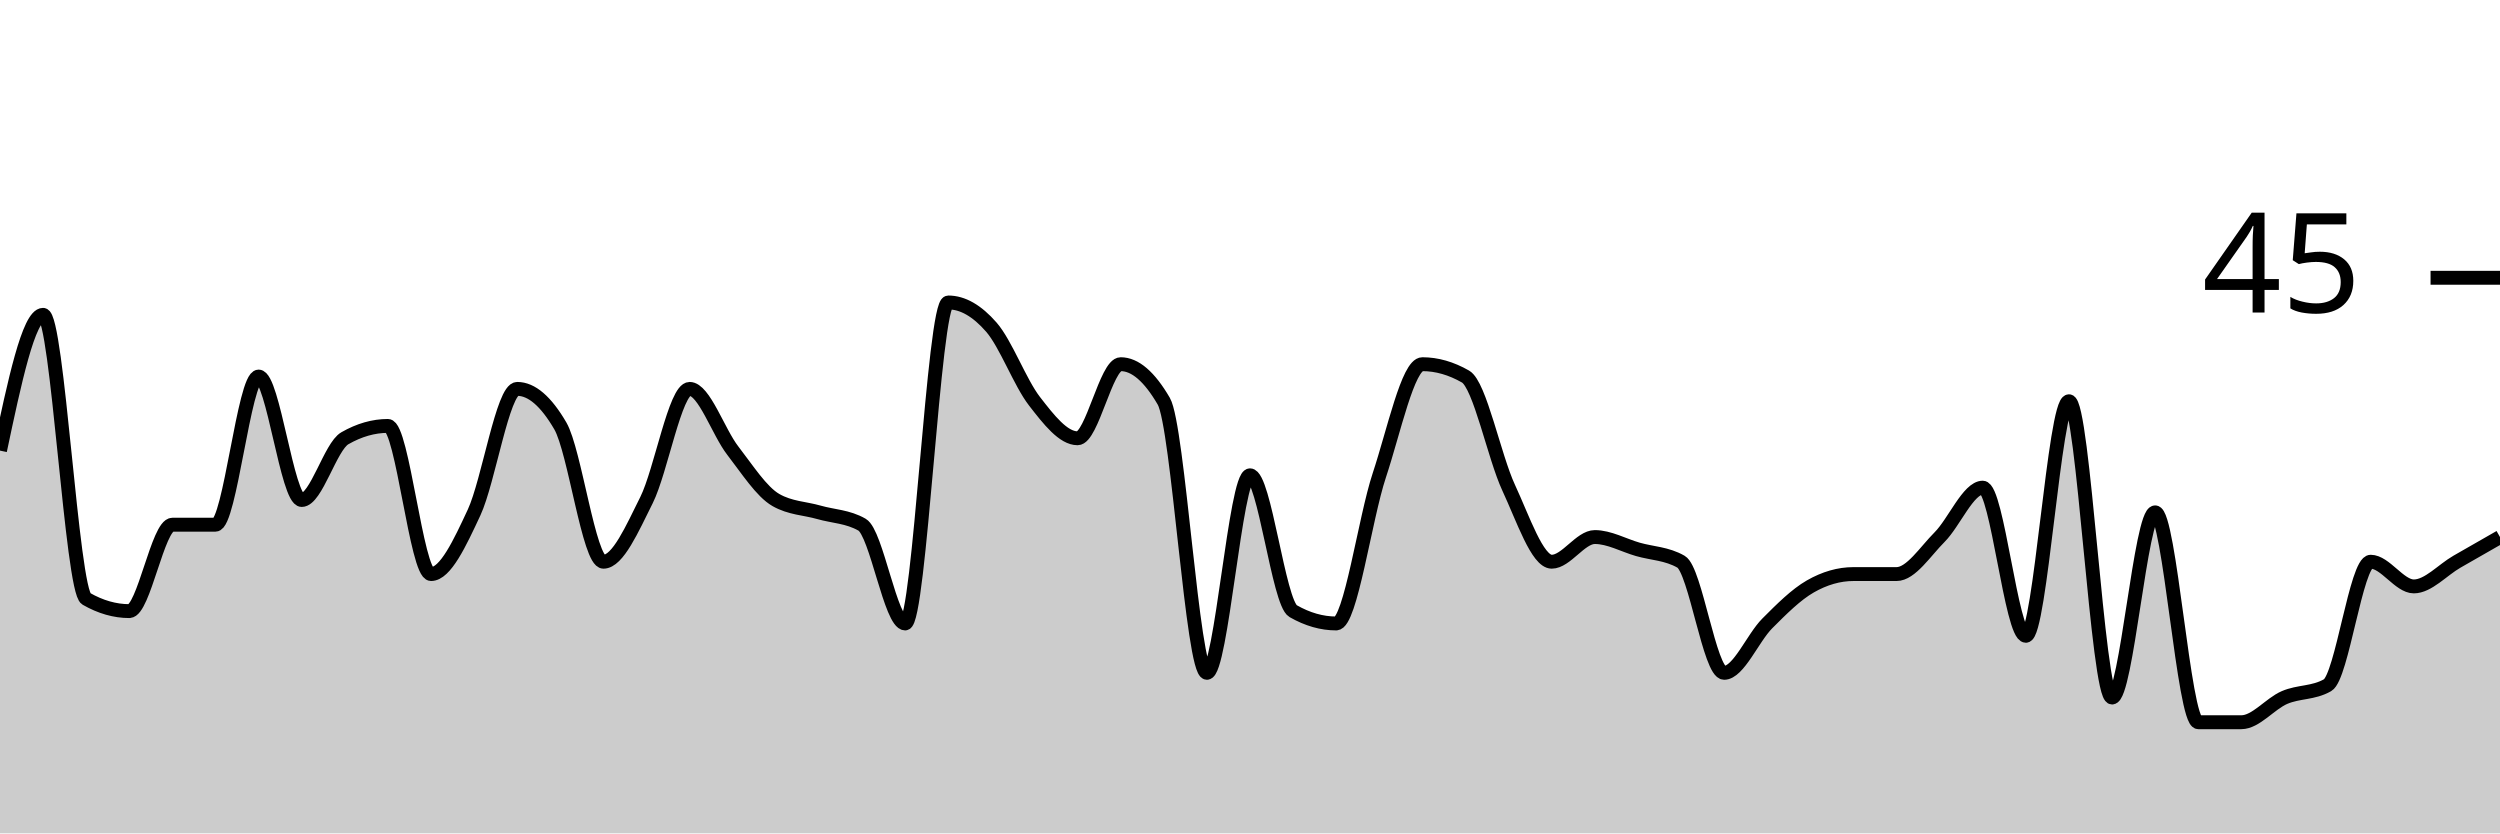
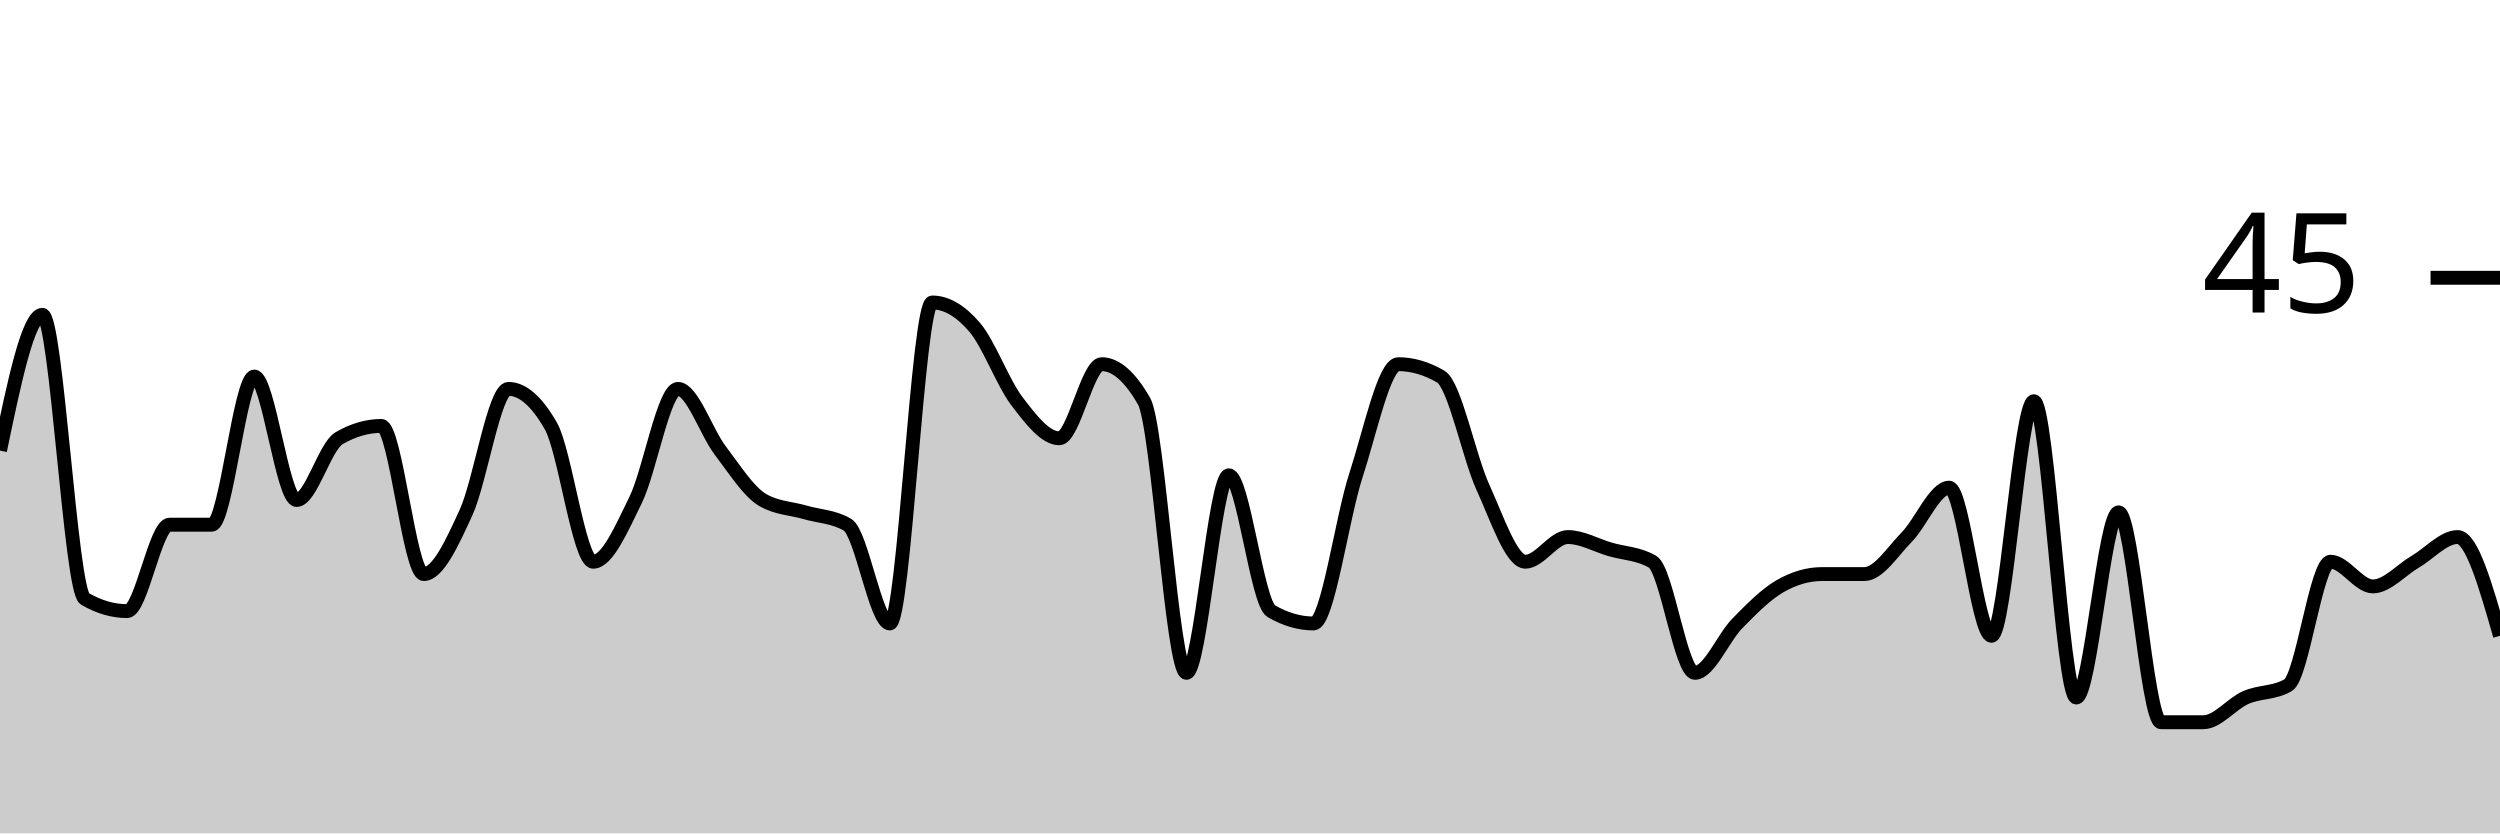
<svg xmlns="http://www.w3.org/2000/svg" viewBox="0 0 180 60">
  <g transform="translate(0,20)">
-     <path class="area" fill="rgba(0, 0, 0, 0.2)" d="M0,12.444C1.034,7.556,2.069,2.667,3.103,2.667C4.138,2.667,5.172,22.519,6.207,23.111C7.241,23.704,8.276,24,9.31,24C10.345,24,11.379,17.778,12.414,17.778C13.448,17.778,14.483,17.778,15.517,17.778C16.552,17.778,17.586,7.111,18.621,7.111C19.655,7.111,20.69,16,21.724,16C22.759,16,23.793,12.148,24.828,11.556C25.862,10.963,26.897,10.667,27.931,10.667C28.966,10.667,30,21.333,31.034,21.333C32.069,21.333,33.103,19.111,34.138,16.889C35.172,14.667,36.207,8,37.241,8C38.276,8,39.31,8.889,40.345,10.667C41.379,12.444,42.414,20.444,43.448,20.444C44.483,20.444,45.517,18.074,46.552,16C47.586,13.926,48.621,8,49.655,8C50.69,8,51.724,11.111,52.759,12.444C53.793,13.778,54.828,15.407,55.862,16C56.897,16.593,57.931,16.593,58.966,16.889C60,17.185,61.034,17.185,62.069,17.778C63.103,18.37,64.138,24.889,65.172,24.889C66.207,24.889,67.241,1.778,68.276,1.778C69.31,1.778,70.345,2.37,71.379,3.556C72.414,4.741,73.448,7.556,74.483,8.889C75.517,10.222,76.552,11.556,77.586,11.556C78.621,11.556,79.655,6.222,80.69,6.222C81.724,6.222,82.759,7.111,83.793,8.889C84.828,10.667,85.862,28.444,86.897,28.444C87.931,28.444,88.966,14.222,90,14.222C91.034,14.222,92.069,23.407,93.103,24C94.138,24.593,95.172,24.889,96.207,24.889C97.241,24.889,98.276,17.333,99.31,14.222C100.345,11.111,101.379,6.222,102.414,6.222C103.448,6.222,104.483,6.519,105.517,7.111C106.552,7.704,107.586,12.889,108.621,15.111C109.655,17.333,110.69,20.444,111.724,20.444C112.759,20.444,113.793,18.667,114.828,18.667C115.862,18.667,116.897,19.259,117.931,19.556C118.966,19.852,120,19.852,121.034,20.444C122.069,21.037,123.103,28.444,124.138,28.444C125.172,28.444,126.207,25.926,127.241,24.889C128.276,23.852,129.31,22.815,130.345,22.222C131.379,21.63,132.414,21.333,133.448,21.333C134.483,21.333,135.517,21.333,136.552,21.333C137.586,21.333,138.621,19.704,139.655,18.667C140.69,17.63,141.724,15.111,142.759,15.111C143.793,15.111,144.828,25.778,145.862,25.778C146.897,25.778,147.931,8.889,148.966,8.889C150,8.889,151.034,30.222,152.069,30.222C153.103,30.222,154.138,16.889,155.172,16.889C156.207,16.889,157.241,32,158.276,32C159.31,32,160.345,32,161.379,32C162.414,32,163.448,30.667,164.483,30.222C165.517,29.778,166.552,29.926,167.586,29.333C168.621,28.741,169.655,20.444,170.69,20.444C171.724,20.444,172.759,22.222,173.793,22.222C174.828,22.222,175.862,21.037,176.897,20.444C177.931,19.852,178.966,19.259,180,18.667L180,40C178.966,40,177.931,40,176.897,40C175.862,40,174.828,40,173.793,40C172.759,40,171.724,40,170.69,40C169.655,40,168.621,40,167.586,40C166.552,40,165.517,40,164.483,40C163.448,40,162.414,40,161.379,40C160.345,40,159.31,40,158.276,40C157.241,40,156.207,40,155.172,40C154.138,40,153.103,40,152.069,40C151.034,40,150,40,148.966,40C147.931,40,146.897,40,145.862,40C144.828,40,143.793,40,142.759,40C141.724,40,140.69,40,139.655,40C138.621,40,137.586,40,136.552,40C135.517,40,134.483,40,133.448,40C132.414,40,131.379,40,130.345,40C129.31,40,128.276,40,127.241,40C126.207,40,125.172,40,124.138,40C123.103,40,122.069,40,121.034,40C120,40,118.966,40,117.931,40C116.897,40,115.862,40,114.828,40C113.793,40,112.759,40,111.724,40C110.69,40,109.655,40,108.621,40C107.586,40,106.552,40,105.517,40C104.483,40,103.448,40,102.414,40C101.379,40,100.345,40,99.31,40C98.276,40,97.241,40,96.207,40C95.172,40,94.138,40,93.103,40C92.069,40,91.034,40,90,40C88.966,40,87.931,40,86.897,40C85.862,40,84.828,40,83.793,40C82.759,40,81.724,40,80.69,40C79.655,40,78.621,40,77.586,40C76.552,40,75.517,40,74.483,40C73.448,40,72.414,40,71.379,40C70.345,40,69.31,40,68.276,40C67.241,40,66.207,40,65.172,40C64.138,40,63.103,40,62.069,40C61.034,40,60,40,58.966,40C57.931,40,56.897,40,55.862,40C54.828,40,53.793,40,52.759,40C51.724,40,50.69,40,49.655,40C48.621,40,47.586,40,46.552,40C45.517,40,44.483,40,43.448,40C42.414,40,41.379,40,40.345,40C39.31,40,38.276,40,37.241,40C36.207,40,35.172,40,34.138,40C33.103,40,32.069,40,31.034,40C30,40,28.966,40,27.931,40C26.897,40,25.862,40,24.828,40C23.793,40,22.759,40,21.724,40C20.69,40,19.655,40,18.621,40C17.586,40,16.552,40,15.517,40C14.483,40,13.448,40,12.414,40C11.379,40,10.345,40,9.31,40C8.276,40,7.241,40,6.207,40C5.172,40,4.138,40,3.103,40C2.069,40,1.034,40,0,40Z" />
-     <path class="line" stroke="black" fill="none" d="M0,12.444C1.034,7.556,2.069,2.667,3.103,2.667C4.138,2.667,5.172,22.519,6.207,23.111C7.241,23.704,8.276,24,9.31,24C10.345,24,11.379,17.778,12.414,17.778C13.448,17.778,14.483,17.778,15.517,17.778C16.552,17.778,17.586,7.111,18.621,7.111C19.655,7.111,20.69,16,21.724,16C22.759,16,23.793,12.148,24.828,11.556C25.862,10.963,26.897,10.667,27.931,10.667C28.966,10.667,30,21.333,31.034,21.333C32.069,21.333,33.103,19.111,34.138,16.889C35.172,14.667,36.207,8,37.241,8C38.276,8,39.31,8.889,40.345,10.667C41.379,12.444,42.414,20.444,43.448,20.444C44.483,20.444,45.517,18.074,46.552,16C47.586,13.926,48.621,8,49.655,8C50.69,8,51.724,11.111,52.759,12.444C53.793,13.778,54.828,15.407,55.862,16C56.897,16.593,57.931,16.593,58.966,16.889C60,17.185,61.034,17.185,62.069,17.778C63.103,18.37,64.138,24.889,65.172,24.889C66.207,24.889,67.241,1.778,68.276,1.778C69.31,1.778,70.345,2.37,71.379,3.556C72.414,4.741,73.448,7.556,74.483,8.889C75.517,10.222,76.552,11.556,77.586,11.556C78.621,11.556,79.655,6.222,80.69,6.222C81.724,6.222,82.759,7.111,83.793,8.889C84.828,10.667,85.862,28.444,86.897,28.444C87.931,28.444,88.966,14.222,90,14.222C91.034,14.222,92.069,23.407,93.103,24C94.138,24.593,95.172,24.889,96.207,24.889C97.241,24.889,98.276,17.333,99.31,14.222C100.345,11.111,101.379,6.222,102.414,6.222C103.448,6.222,104.483,6.519,105.517,7.111C106.552,7.704,107.586,12.889,108.621,15.111C109.655,17.333,110.69,20.444,111.724,20.444C112.759,20.444,113.793,18.667,114.828,18.667C115.862,18.667,116.897,19.259,117.931,19.556C118.966,19.852,120,19.852,121.034,20.444C122.069,21.037,123.103,28.444,124.138,28.444C125.172,28.444,126.207,25.926,127.241,24.889C128.276,23.852,129.31,22.815,130.345,22.222C131.379,21.63,132.414,21.333,133.448,21.333C134.483,21.333,135.517,21.333,136.552,21.333C137.586,21.333,138.621,19.704,139.655,18.667C140.69,17.63,141.724,15.111,142.759,15.111C143.793,15.111,144.828,25.778,145.862,25.778C146.897,25.778,147.931,8.889,148.966,8.889C150,8.889,151.034,30.222,152.069,30.222C153.103,30.222,154.138,16.889,155.172,16.889C156.207,16.889,157.241,32,158.276,32C159.31,32,160.345,32,161.379,32C162.414,32,163.448,30.667,164.483,30.222C165.517,29.778,166.552,29.926,167.586,29.333C168.621,28.741,169.655,20.444,170.69,20.444C171.724,20.444,172.759,22.222,173.793,22.222C174.828,22.222,175.862,21.037,176.897,20.444C177.931,19.852,178.966,19.259,180,18.667" />
+     <path class="area" fill="rgba(0, 0, 0, 0.2)" d="M0,12.444C1.017,7.556,2.034,2.667,3.051,2.667C4.068,2.667,5.085,22.519,6.102,23.111C7.119,23.704,8.136,24,9.153,24C10.169,24,11.186,17.778,12.203,17.778C13.22,17.778,14.237,17.778,15.254,17.778C16.271,17.778,17.288,7.111,18.305,7.111C19.322,7.111,20.339,16,21.356,16C22.373,16,23.39,12.148,24.407,11.556C25.424,10.963,26.441,10.667,27.458,10.667C28.475,10.667,29.492,21.333,30.508,21.333C31.525,21.333,32.542,19.111,33.559,16.889C34.576,14.667,35.593,8,36.61,8C37.627,8,38.644,8.889,39.661,10.667C40.678,12.444,41.695,20.444,42.712,20.444C43.729,20.444,44.746,18.074,45.763,16C46.78,13.926,47.797,8,48.814,8C49.831,8,50.847,11.111,51.864,12.444C52.881,13.778,53.898,15.407,54.915,16C55.932,16.593,56.949,16.593,57.966,16.889C58.983,17.185,60,17.185,61.017,17.778C62.034,18.37,63.051,24.889,64.068,24.889C65.085,24.889,66.102,1.778,67.119,1.778C68.136,1.778,69.153,2.37,70.169,3.556C71.186,4.741,72.203,7.556,73.22,8.889C74.237,10.222,75.254,11.556,76.271,11.556C77.288,11.556,78.305,6.222,79.322,6.222C80.339,6.222,81.356,7.111,82.373,8.889C83.39,10.667,84.407,28.444,85.424,28.444C86.441,28.444,87.458,14.222,88.475,14.222C89.492,14.222,90.508,23.407,91.525,24C92.542,24.593,93.559,24.889,94.576,24.889C95.593,24.889,96.61,17.333,97.627,14.222C98.644,11.111,99.661,6.222,100.678,6.222C101.695,6.222,102.712,6.519,103.729,7.111C104.746,7.704,105.763,12.889,106.78,15.111C107.797,17.333,108.814,20.444,109.831,20.444C110.847,20.444,111.864,18.667,112.881,18.667C113.898,18.667,114.915,19.259,115.932,19.556C116.949,19.852,117.966,19.852,118.983,20.444C120,21.037,121.017,28.444,122.034,28.444C123.051,28.444,124.068,25.926,125.085,24.889C126.102,23.852,127.119,22.815,128.136,22.222C129.153,21.63,130.169,21.333,131.186,21.333C132.203,21.333,133.22,21.333,134.237,21.333C135.254,21.333,136.271,19.704,137.288,18.667C138.305,17.63,139.322,15.111,140.339,15.111C141.356,15.111,142.373,25.778,143.39,25.778C144.407,25.778,145.424,8.889,146.441,8.889C147.458,8.889,148.475,30.222,149.492,30.222C150.508,30.222,151.525,16.889,152.542,16.889C153.559,16.889,154.576,32,155.593,32C156.61,32,157.627,32,158.644,32C159.661,32,160.678,30.667,161.695,30.222C162.712,29.778,163.729,29.926,164.746,29.333C165.763,28.741,166.78,20.444,167.797,20.444C168.814,20.444,169.831,22.222,170.847,22.222C171.864,22.222,172.881,21.037,173.898,20.444C174.915,19.852,175.932,18.667,176.949,18.667C177.966,18.667,178.983,22.222,180,25.778L180,40C178.983,40,177.966,40,176.949,40C175.932,40,174.915,40,173.898,40C172.881,40,171.864,40,170.847,40C169.831,40,168.814,40,167.797,40C166.78,40,165.763,40,164.746,40C163.729,40,162.712,40,161.695,40C160.678,40,159.661,40,158.644,40C157.627,40,156.61,40,155.593,40C154.576,40,153.559,40,152.542,40C151.525,40,150.508,40,149.492,40C148.475,40,147.458,40,146.441,40C145.424,40,144.407,40,143.39,40C142.373,40,141.356,40,140.339,40C139.322,40,138.305,40,137.288,40C136.271,40,135.254,40,134.237,40C133.22,40,132.203,40,131.186,40C130.169,40,129.153,40,128.136,40C127.119,40,126.102,40,125.085,40C124.068,40,123.051,40,122.034,40C121.017,40,120,40,118.983,40C117.966,40,116.949,40,115.932,40C114.915,40,113.898,40,112.881,40C111.864,40,110.847,40,109.831,40C108.814,40,107.797,40,106.78,40C105.763,40,104.746,40,103.729,40C102.712,40,101.695,40,100.678,40C99.661,40,98.644,40,97.627,40C96.61,40,95.593,40,94.576,40C93.559,40,92.542,40,91.525,40C90.508,40,89.492,40,88.475,40C87.458,40,86.441,40,85.424,40C84.407,40,83.39,40,82.373,40C81.356,40,80.339,40,79.322,40C78.305,40,77.288,40,76.271,40C75.254,40,74.237,40,73.22,40C72.203,40,71.186,40,70.169,40C69.153,40,68.136,40,67.119,40C66.102,40,65.085,40,64.068,40C63.051,40,62.034,40,61.017,40C60,40,58.983,40,57.966,40C56.949,40,55.932,40,54.915,40C53.898,40,52.881,40,51.864,40C50.847,40,49.831,40,48.814,40C47.797,40,46.78,40,45.763,40C44.746,40,43.729,40,42.712,40C41.695,40,40.678,40,39.661,40C38.644,40,37.627,40,36.61,40C35.593,40,34.576,40,33.559,40C32.542,40,31.525,40,30.508,40C29.492,40,28.475,40,27.458,40C26.441,40,25.424,40,24.407,40C23.39,40,22.373,40,21.356,40C20.339,40,19.322,40,18.305,40C17.288,40,16.271,40,15.254,40C14.237,40,13.22,40,12.203,40C11.186,40,10.169,40,9.153,40C8.136,40,7.119,40,6.102,40C5.085,40,4.068,40,3.051,40C2.034,40,1.017,40,0,40Z" />
+     <path class="line" stroke="black" fill="none" d="M0,12.444C1.017,7.556,2.034,2.667,3.051,2.667C4.068,2.667,5.085,22.519,6.102,23.111C7.119,23.704,8.136,24,9.153,24C10.169,24,11.186,17.778,12.203,17.778C13.22,17.778,14.237,17.778,15.254,17.778C16.271,17.778,17.288,7.111,18.305,7.111C19.322,7.111,20.339,16,21.356,16C22.373,16,23.39,12.148,24.407,11.556C25.424,10.963,26.441,10.667,27.458,10.667C28.475,10.667,29.492,21.333,30.508,21.333C31.525,21.333,32.542,19.111,33.559,16.889C34.576,14.667,35.593,8,36.61,8C37.627,8,38.644,8.889,39.661,10.667C40.678,12.444,41.695,20.444,42.712,20.444C43.729,20.444,44.746,18.074,45.763,16C46.78,13.926,47.797,8,48.814,8C49.831,8,50.847,11.111,51.864,12.444C52.881,13.778,53.898,15.407,54.915,16C55.932,16.593,56.949,16.593,57.966,16.889C58.983,17.185,60,17.185,61.017,17.778C62.034,18.37,63.051,24.889,64.068,24.889C65.085,24.889,66.102,1.778,67.119,1.778C68.136,1.778,69.153,2.37,70.169,3.556C71.186,4.741,72.203,7.556,73.22,8.889C74.237,10.222,75.254,11.556,76.271,11.556C77.288,11.556,78.305,6.222,79.322,6.222C80.339,6.222,81.356,7.111,82.373,8.889C83.39,10.667,84.407,28.444,85.424,28.444C86.441,28.444,87.458,14.222,88.475,14.222C89.492,14.222,90.508,23.407,91.525,24C92.542,24.593,93.559,24.889,94.576,24.889C95.593,24.889,96.61,17.333,97.627,14.222C98.644,11.111,99.661,6.222,100.678,6.222C101.695,6.222,102.712,6.519,103.729,7.111C104.746,7.704,105.763,12.889,106.78,15.111C107.797,17.333,108.814,20.444,109.831,20.444C110.847,20.444,111.864,18.667,112.881,18.667C113.898,18.667,114.915,19.259,115.932,19.556C116.949,19.852,117.966,19.852,118.983,20.444C120,21.037,121.017,28.444,122.034,28.444C123.051,28.444,124.068,25.926,125.085,24.889C126.102,23.852,127.119,22.815,128.136,22.222C129.153,21.63,130.169,21.333,131.186,21.333C132.203,21.333,133.22,21.333,134.237,21.333C135.254,21.333,136.271,19.704,137.288,18.667C138.305,17.63,139.322,15.111,140.339,15.111C141.356,15.111,142.373,25.778,143.39,25.778C144.407,25.778,145.424,8.889,146.441,8.889C147.458,8.889,148.475,30.222,149.492,30.222C150.508,30.222,151.525,16.889,152.542,16.889C153.559,16.889,154.576,32,155.593,32C156.61,32,157.627,32,158.644,32C159.661,32,160.678,30.667,161.695,30.222C162.712,29.778,163.729,29.926,164.746,29.333C165.763,28.741,166.78,20.444,167.797,20.444C168.814,20.444,169.831,22.222,170.847,22.222C171.864,22.222,172.881,21.037,173.898,20.444C174.915,19.852,175.932,18.667,176.949,18.667C177.966,18.667,178.983,22.222,180,25.778" />
    <path class="axis-ceiling" stroke-width="1" stroke="black" fill="none" d="M175,0L180,0" />
    <text class="axis-ceiling-label" font-family="sans-serif" text-anchor="end" font-size="10px" x="170" y="2.5">45</text>
  </g>
</svg>
